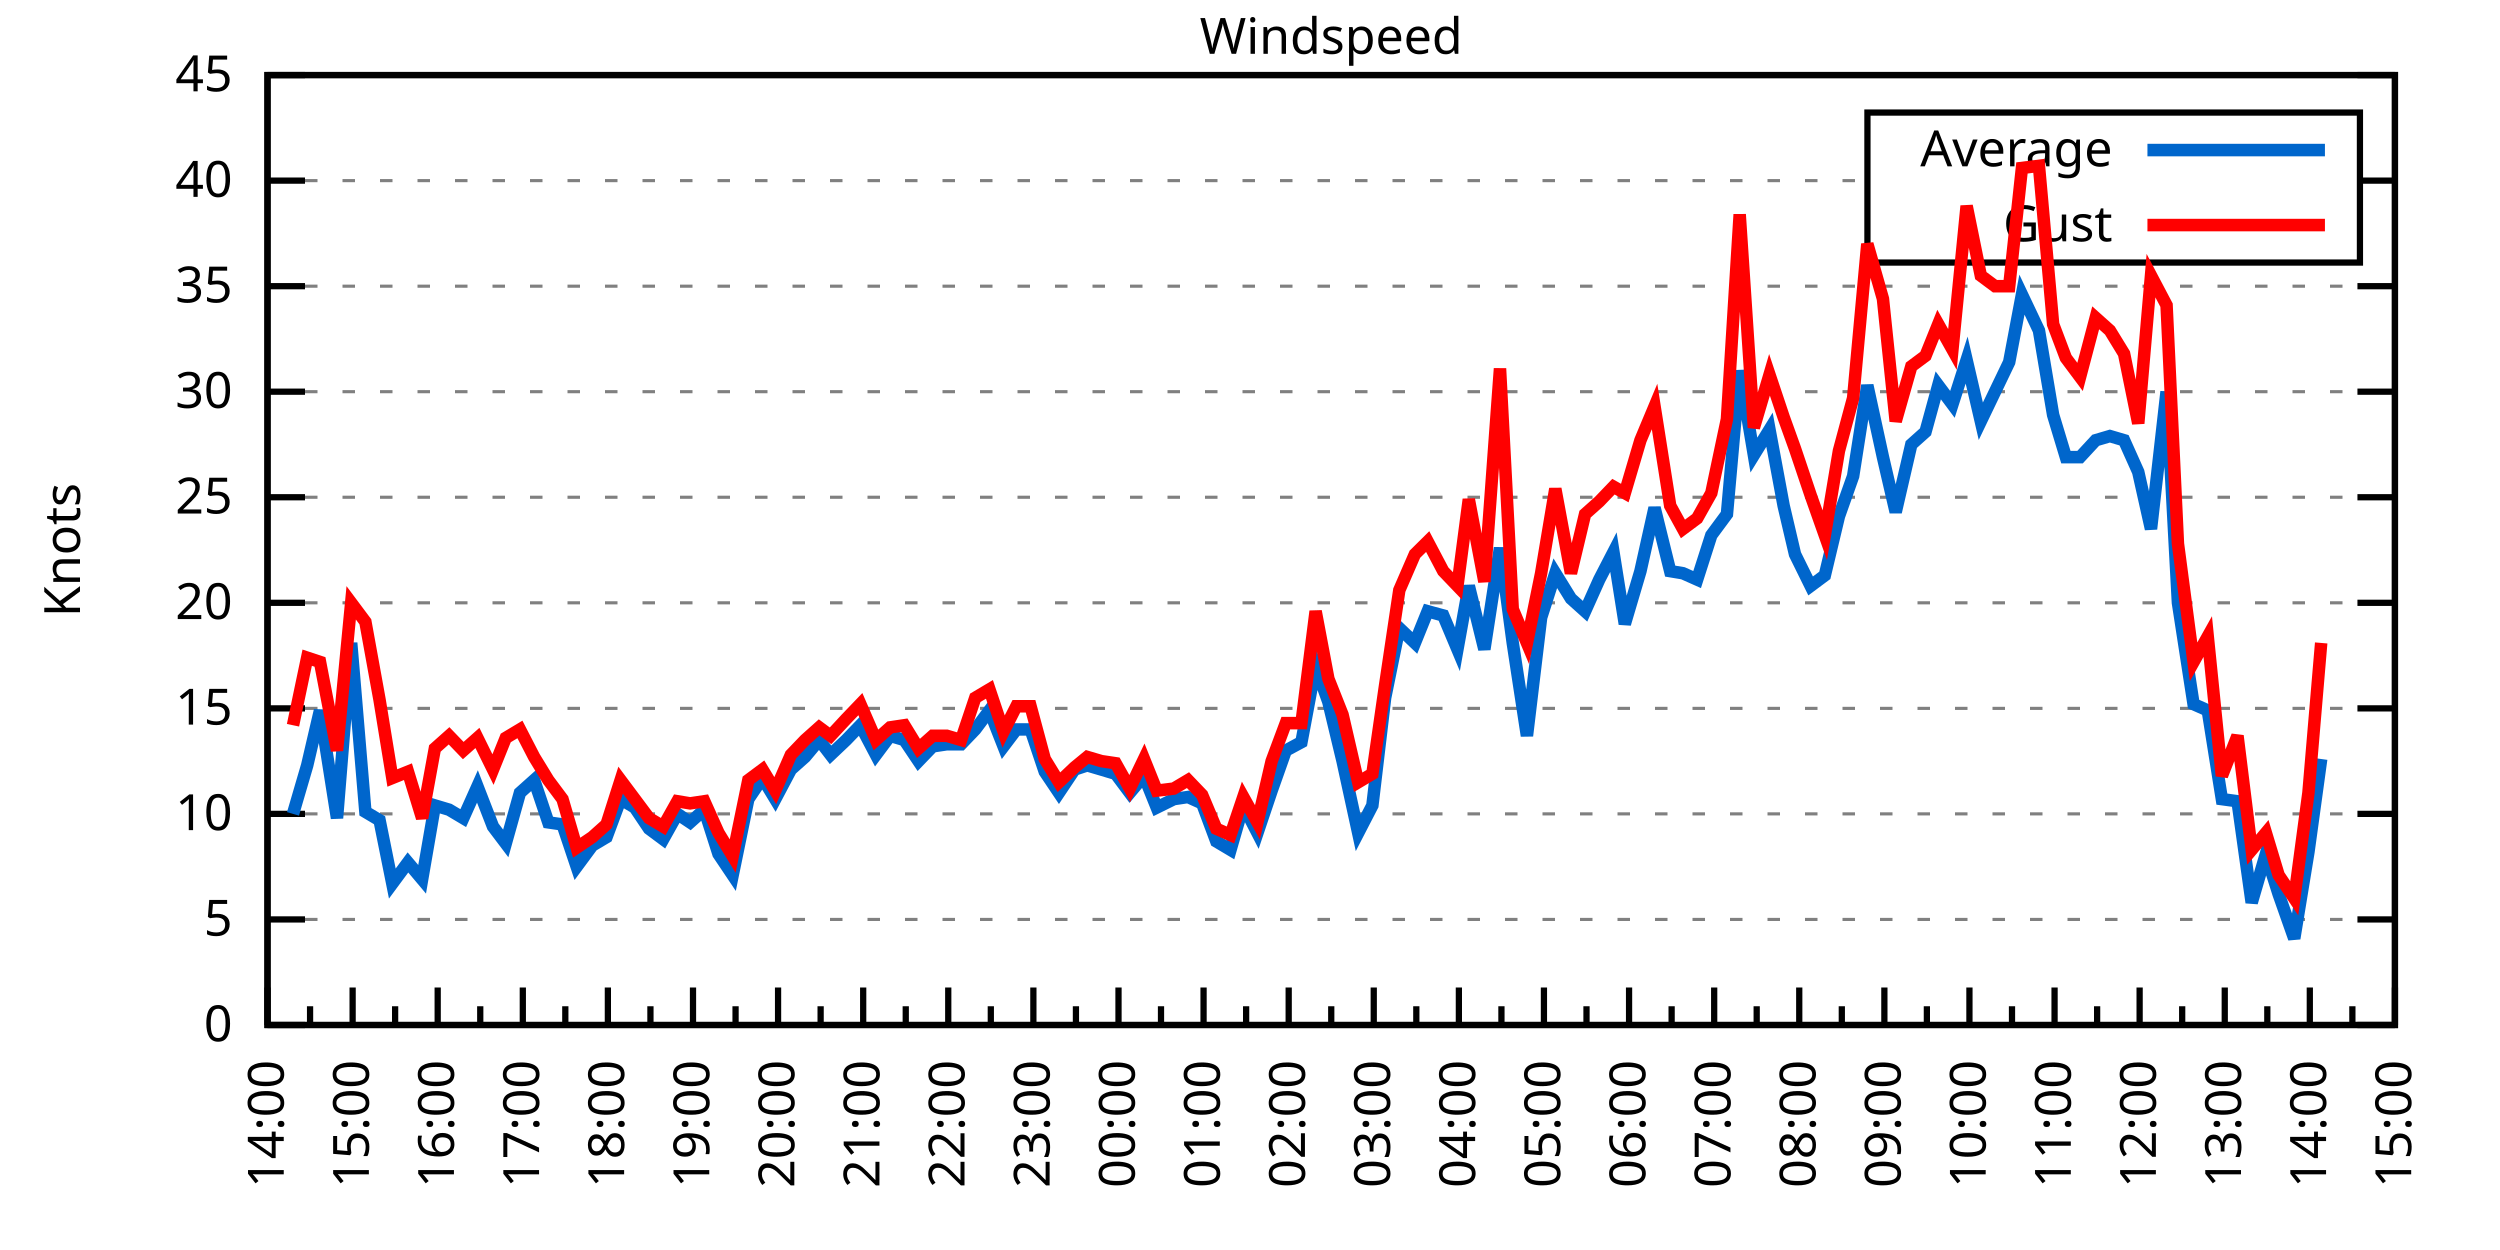
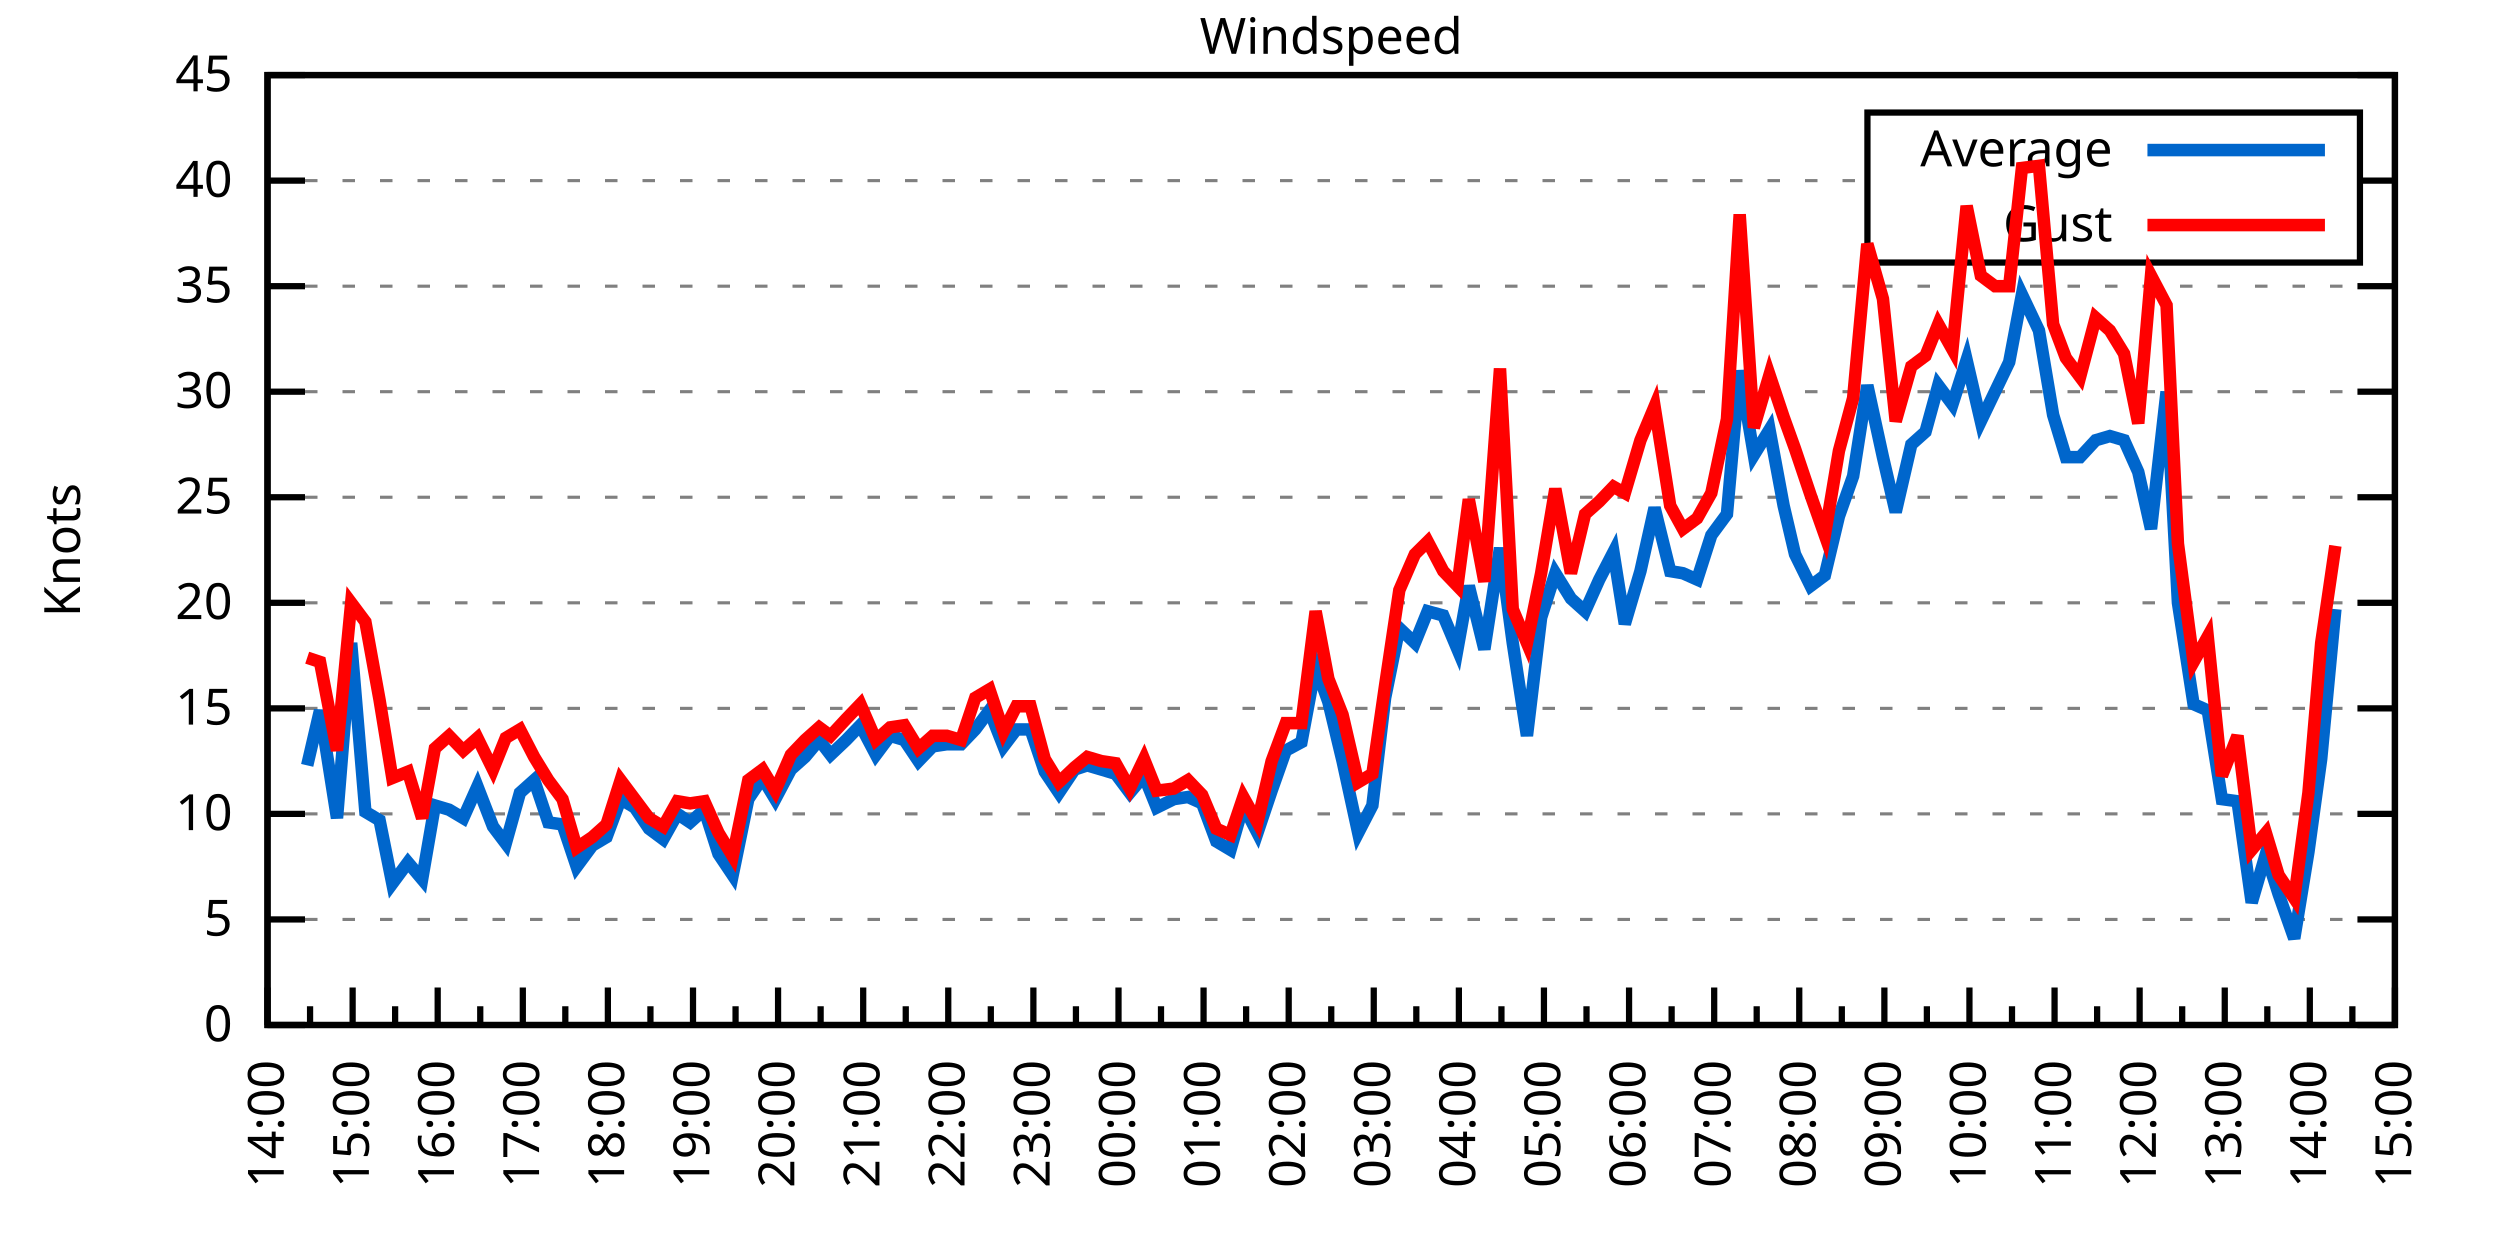
<svg xmlns="http://www.w3.org/2000/svg" xmlns:xlink="http://www.w3.org/1999/xlink" width="400" height="200" viewBox="0 0 400 200">
  <g id="gnuplot_canvas">
    <rect x="0" y="0" width="400" height="200" fill="none" />
    <defs>
      <circle id="gpDot" r="0.5" stroke-width="0.5" stroke="currentColor" />
      <path id="gpPt0" stroke-width="0.333" stroke="currentColor" d="M-1,0 h2 M0,-1 v2" />
      <path id="gpPt1" stroke-width="0.333" stroke="currentColor" d="M-1,-1 L1,1 M1,-1 L-1,1" />
      <path id="gpPt2" stroke-width="0.333" stroke="currentColor" d="M-1,0 L1,0 M0,-1 L0,1 M-1,-1 L1,1 M-1,1 L1,-1" />
      <rect id="gpPt3" stroke-width="0.333" stroke="currentColor" x="-1" y="-1" width="2" height="2" />
      <rect id="gpPt4" stroke-width="0.333" stroke="currentColor" fill="currentColor" x="-1" y="-1" width="2" height="2" />
      <circle id="gpPt5" stroke-width="0.333" stroke="currentColor" cx="0" cy="0" r="1" />
      <use xlink:href="#gpPt5" id="gpPt6" fill="currentColor" stroke="none" />
      <path id="gpPt7" stroke-width="0.333" stroke="currentColor" d="M0,-1.33 L-1.33,0.67 L1.33,0.67 z" />
      <use xlink:href="#gpPt7" id="gpPt8" fill="currentColor" stroke="none" />
      <use xlink:href="#gpPt7" id="gpPt9" stroke="currentColor" transform="rotate(180)" />
      <use xlink:href="#gpPt9" id="gpPt10" fill="currentColor" stroke="none" />
      <use xlink:href="#gpPt3" id="gpPt11" stroke="currentColor" transform="rotate(45)" />
      <use xlink:href="#gpPt11" id="gpPt12" fill="currentColor" stroke="none" />
      <path id="gpPt13" stroke-width="0.333" stroke="currentColor" d="M0,1.330 L1.265,0.411 L0.782,-1.067 L-0.782,-1.076 L-1.265,0.411 z" />
      <use xlink:href="#gpPt13" id="gpPt14" fill="currentColor" stroke="none" />
      <filter id="textbox" filterUnits="objectBoundingBox" x="0" y="0" height="1" width="1">
        <feFlood flood-color="white" flood-opacity="1" result="bgnd" />
        <feComposite in="SourceGraphic" in2="bgnd" operator="atop" />
      </filter>
      <filter id="greybox" filterUnits="objectBoundingBox" x="0" y="0" height="1" width="1">
        <feFlood flood-color="lightgrey" flood-opacity="1" result="grey" />
        <feComposite in="SourceGraphic" in2="grey" operator="atop" />
      </filter>
    </defs>
    <g fill="none" color="white" stroke="currentColor" stroke-width="1.00" stroke-linecap="butt" stroke-linejoin="miter">
</g>
    <g fill="none" color="black" stroke="currentColor" stroke-width="1.00" stroke-linecap="butt" stroke-linejoin="miter">
      <g stroke="none" shape-rendering="crispEdges">
        <polygon fill="rgb(255, 255, 255)" points="42.80,164.00 383.18,164.00 383.18,12.02 42.80,12.02 " />
      </g>
    </g>
    <g fill="none" color="black" stroke="currentColor" stroke-width="1.00" stroke-linecap="butt" stroke-linejoin="miter">
</g>
    <g fill="none" color="black" stroke="black" stroke-width="0.50" stroke-linecap="butt" stroke-linejoin="miter">
</g>
    <g fill="none" color="gray" stroke="currentColor" stroke-width="0.50" stroke-linecap="butt" stroke-linejoin="miter">
      <path stroke="gray" stroke-dasharray="2,4" class="gridline" d="M42.80,164.00 L383.19,164.00  " />
    </g>
    <g fill="none" color="gray" stroke="gray" stroke-width="1.00" stroke-linecap="butt" stroke-linejoin="miter">
</g>
    <g fill="none" color="black" stroke="currentColor" stroke-width="1.00" stroke-linecap="butt" stroke-linejoin="miter">
      <path stroke="black" d="M42.80,164.00 L48.80,164.00 M383.19,164.00 L377.19,164.00  " />
      <g transform="translate(37.20,166.60)" stroke="none" fill="black" font-family="Sans" font-size="8.00" text-anchor="end">
        <text>
          <tspan font-family="Sans"> 0</tspan>
        </text>
      </g>
    </g>
    <g fill="none" color="black" stroke="currentColor" stroke-width="1.00" stroke-linecap="butt" stroke-linejoin="miter">
</g>
    <g fill="none" color="black" stroke="black" stroke-width="0.50" stroke-linecap="butt" stroke-linejoin="miter">
</g>
    <g fill="none" color="gray" stroke="currentColor" stroke-width="0.50" stroke-linecap="butt" stroke-linejoin="miter">
      <path stroke="gray" stroke-dasharray="2,4" class="gridline" d="M42.80,147.11 L383.19,147.11  " />
    </g>
    <g fill="none" color="gray" stroke="gray" stroke-width="1.00" stroke-linecap="butt" stroke-linejoin="miter">
</g>
    <g fill="none" color="black" stroke="currentColor" stroke-width="1.00" stroke-linecap="butt" stroke-linejoin="miter">
      <path stroke="black" d="M42.80,147.11 L48.80,147.11 M383.19,147.11 L377.19,147.11  " />
      <g transform="translate(37.20,149.71)" stroke="none" fill="black" font-family="Sans" font-size="8.00" text-anchor="end">
        <text>
          <tspan font-family="Sans"> 5</tspan>
        </text>
      </g>
    </g>
    <g fill="none" color="black" stroke="currentColor" stroke-width="1.00" stroke-linecap="butt" stroke-linejoin="miter">
</g>
    <g fill="none" color="black" stroke="black" stroke-width="0.50" stroke-linecap="butt" stroke-linejoin="miter">
</g>
    <g fill="none" color="gray" stroke="currentColor" stroke-width="0.50" stroke-linecap="butt" stroke-linejoin="miter">
      <path stroke="gray" stroke-dasharray="2,4" class="gridline" d="M42.80,130.22 L383.19,130.22  " />
    </g>
    <g fill="none" color="gray" stroke="gray" stroke-width="1.00" stroke-linecap="butt" stroke-linejoin="miter">
</g>
    <g fill="none" color="black" stroke="currentColor" stroke-width="1.00" stroke-linecap="butt" stroke-linejoin="miter">
      <path stroke="black" d="M42.80,130.22 L48.80,130.22 M383.19,130.22 L377.19,130.22  " />
      <g transform="translate(37.20,132.82)" stroke="none" fill="black" font-family="Sans" font-size="8.00" text-anchor="end">
        <text>
          <tspan font-family="Sans"> 10</tspan>
        </text>
      </g>
    </g>
    <g fill="none" color="black" stroke="currentColor" stroke-width="1.00" stroke-linecap="butt" stroke-linejoin="miter">
</g>
    <g fill="none" color="black" stroke="black" stroke-width="0.50" stroke-linecap="butt" stroke-linejoin="miter">
</g>
    <g fill="none" color="gray" stroke="currentColor" stroke-width="0.50" stroke-linecap="butt" stroke-linejoin="miter">
      <path stroke="gray" stroke-dasharray="2,4" class="gridline" d="M42.80,113.34 L383.19,113.34  " />
    </g>
    <g fill="none" color="gray" stroke="gray" stroke-width="1.00" stroke-linecap="butt" stroke-linejoin="miter">
</g>
    <g fill="none" color="black" stroke="currentColor" stroke-width="1.00" stroke-linecap="butt" stroke-linejoin="miter">
      <path stroke="black" d="M42.80,113.34 L48.80,113.34 M383.19,113.34 L377.19,113.34  " />
      <g transform="translate(37.20,115.94)" stroke="none" fill="black" font-family="Sans" font-size="8.00" text-anchor="end">
        <text>
          <tspan font-family="Sans"> 15</tspan>
        </text>
      </g>
    </g>
    <g fill="none" color="black" stroke="currentColor" stroke-width="1.00" stroke-linecap="butt" stroke-linejoin="miter">
</g>
    <g fill="none" color="black" stroke="black" stroke-width="0.50" stroke-linecap="butt" stroke-linejoin="miter">
</g>
    <g fill="none" color="gray" stroke="currentColor" stroke-width="0.50" stroke-linecap="butt" stroke-linejoin="miter">
      <path stroke="gray" stroke-dasharray="2,4" class="gridline" d="M42.80,96.45 L383.19,96.45  " />
    </g>
    <g fill="none" color="gray" stroke="gray" stroke-width="1.00" stroke-linecap="butt" stroke-linejoin="miter">
</g>
    <g fill="none" color="black" stroke="currentColor" stroke-width="1.00" stroke-linecap="butt" stroke-linejoin="miter">
      <path stroke="black" d="M42.80,96.45 L48.80,96.45 M383.19,96.45 L377.19,96.45  " />
      <g transform="translate(37.20,99.05)" stroke="none" fill="black" font-family="Sans" font-size="8.00" text-anchor="end">
        <text>
          <tspan font-family="Sans"> 20</tspan>
        </text>
      </g>
    </g>
    <g fill="none" color="black" stroke="currentColor" stroke-width="1.00" stroke-linecap="butt" stroke-linejoin="miter">
</g>
    <g fill="none" color="black" stroke="black" stroke-width="0.50" stroke-linecap="butt" stroke-linejoin="miter">
</g>
    <g fill="none" color="gray" stroke="currentColor" stroke-width="0.50" stroke-linecap="butt" stroke-linejoin="miter">
      <path stroke="gray" stroke-dasharray="2,4" class="gridline" d="M42.80,79.56 L383.19,79.56  " />
    </g>
    <g fill="none" color="gray" stroke="gray" stroke-width="1.00" stroke-linecap="butt" stroke-linejoin="miter">
</g>
    <g fill="none" color="black" stroke="currentColor" stroke-width="1.00" stroke-linecap="butt" stroke-linejoin="miter">
      <path stroke="black" d="M42.80,79.56 L48.80,79.56 M383.19,79.56 L377.19,79.56  " />
      <g transform="translate(37.20,82.16)" stroke="none" fill="black" font-family="Sans" font-size="8.00" text-anchor="end">
        <text>
          <tspan font-family="Sans"> 25</tspan>
        </text>
      </g>
    </g>
    <g fill="none" color="black" stroke="currentColor" stroke-width="1.00" stroke-linecap="butt" stroke-linejoin="miter">
</g>
    <g fill="none" color="black" stroke="black" stroke-width="0.50" stroke-linecap="butt" stroke-linejoin="miter">
</g>
    <g fill="none" color="gray" stroke="currentColor" stroke-width="0.50" stroke-linecap="butt" stroke-linejoin="miter">
      <path stroke="gray" stroke-dasharray="2,4" class="gridline" d="M42.80,62.67 L383.19,62.67  " />
    </g>
    <g fill="none" color="gray" stroke="gray" stroke-width="1.00" stroke-linecap="butt" stroke-linejoin="miter">
</g>
    <g fill="none" color="black" stroke="currentColor" stroke-width="1.00" stroke-linecap="butt" stroke-linejoin="miter">
      <path stroke="black" d="M42.80,62.67 L48.80,62.67 M383.19,62.67 L377.19,62.67  " />
      <g transform="translate(37.20,65.27)" stroke="none" fill="black" font-family="Sans" font-size="8.00" text-anchor="end">
        <text>
          <tspan font-family="Sans"> 30</tspan>
        </text>
      </g>
    </g>
    <g fill="none" color="black" stroke="currentColor" stroke-width="1.00" stroke-linecap="butt" stroke-linejoin="miter">
</g>
    <g fill="none" color="black" stroke="black" stroke-width="0.50" stroke-linecap="butt" stroke-linejoin="miter">
</g>
    <g fill="none" color="gray" stroke="currentColor" stroke-width="0.50" stroke-linecap="butt" stroke-linejoin="miter">
      <path stroke="gray" stroke-dasharray="2,4" class="gridline" d="M42.80,45.79 L383.19,45.79  " />
    </g>
    <g fill="none" color="gray" stroke="gray" stroke-width="1.00" stroke-linecap="butt" stroke-linejoin="miter">
</g>
    <g fill="none" color="black" stroke="currentColor" stroke-width="1.00" stroke-linecap="butt" stroke-linejoin="miter">
      <path stroke="black" d="M42.80,45.79 L48.80,45.79 M383.19,45.79 L377.19,45.79  " />
      <g transform="translate(37.20,48.39)" stroke="none" fill="black" font-family="Sans" font-size="8.00" text-anchor="end">
        <text>
          <tspan font-family="Sans"> 35</tspan>
        </text>
      </g>
    </g>
    <g fill="none" color="black" stroke="currentColor" stroke-width="1.00" stroke-linecap="butt" stroke-linejoin="miter">
</g>
    <g fill="none" color="black" stroke="black" stroke-width="0.50" stroke-linecap="butt" stroke-linejoin="miter">
</g>
    <g fill="none" color="gray" stroke="currentColor" stroke-width="0.50" stroke-linecap="butt" stroke-linejoin="miter">
      <path stroke="gray" stroke-dasharray="2,4" class="gridline" d="M42.80,28.90 L298.79,28.90 M377.59,28.90 L383.19,28.90  " />
    </g>
    <g fill="none" color="gray" stroke="gray" stroke-width="1.00" stroke-linecap="butt" stroke-linejoin="miter">
</g>
    <g fill="none" color="black" stroke="currentColor" stroke-width="1.00" stroke-linecap="butt" stroke-linejoin="miter">
      <path stroke="black" d="M42.80,28.90 L48.80,28.90 M383.19,28.90 L377.19,28.90  " />
      <g transform="translate(37.20,31.50)" stroke="none" fill="black" font-family="Sans" font-size="8.00" text-anchor="end">
        <text>
          <tspan font-family="Sans"> 40</tspan>
        </text>
      </g>
    </g>
    <g fill="none" color="black" stroke="currentColor" stroke-width="1.00" stroke-linecap="butt" stroke-linejoin="miter">
</g>
    <g fill="none" color="black" stroke="black" stroke-width="0.50" stroke-linecap="butt" stroke-linejoin="miter">
</g>
    <g fill="none" color="gray" stroke="currentColor" stroke-width="0.50" stroke-linecap="butt" stroke-linejoin="miter">
      <path stroke="gray" stroke-dasharray="2,4" class="gridline" d="M42.80,12.01 L383.19,12.01  " />
    </g>
    <g fill="none" color="gray" stroke="gray" stroke-width="1.00" stroke-linecap="butt" stroke-linejoin="miter">
</g>
    <g fill="none" color="black" stroke="currentColor" stroke-width="1.00" stroke-linecap="butt" stroke-linejoin="miter">
      <path stroke="black" d="M42.80,12.01 L48.80,12.01 M383.19,12.01 L377.19,12.01  " />
      <g transform="translate(37.20,14.61)" stroke="none" fill="black" font-family="Sans" font-size="8.00" text-anchor="end">
        <text>
          <tspan font-family="Sans"> 45</tspan>
        </text>
      </g>
    </g>
    <g fill="none" color="black" stroke="currentColor" stroke-width="1.00" stroke-linecap="butt" stroke-linejoin="miter">
      <path stroke="black" d="M42.80,164.00 L42.80,158.00  " />
      <g transform="translate(45.40,169.60) rotate(270)" stroke="none" fill="black" font-family="Sans" font-size="8.00" text-anchor="end">
        <text>
          <tspan font-family="Sans">14:00</tspan>
        </text>
      </g>
    </g>
    <g fill="none" color="black" stroke="currentColor" stroke-width="1.00" stroke-linecap="butt" stroke-linejoin="miter">
      <path stroke="black" d="M49.61,164.00 L49.61,161.00 M56.42,164.00 L56.42,158.00  " />
      <g transform="translate(59.02,169.60) rotate(270)" stroke="none" fill="black" font-family="Sans" font-size="8.00" text-anchor="end">
        <text>
          <tspan font-family="Sans">15:00</tspan>
        </text>
      </g>
    </g>
    <g fill="none" color="black" stroke="currentColor" stroke-width="1.00" stroke-linecap="butt" stroke-linejoin="miter">
      <path stroke="black" d="M63.22,164.00 L63.22,161.00 M70.03,164.00 L70.03,158.00  " />
      <g transform="translate(72.63,169.60) rotate(270)" stroke="none" fill="black" font-family="Sans" font-size="8.00" text-anchor="end">
        <text>
          <tspan font-family="Sans">16:00</tspan>
        </text>
      </g>
    </g>
    <g fill="none" color="black" stroke="currentColor" stroke-width="1.00" stroke-linecap="butt" stroke-linejoin="miter">
      <path stroke="black" d="M76.84,164.00 L76.84,161.00 M83.65,164.00 L83.65,158.00  " />
      <g transform="translate(86.25,169.60) rotate(270)" stroke="none" fill="black" font-family="Sans" font-size="8.00" text-anchor="end">
        <text>
          <tspan font-family="Sans">17:00</tspan>
        </text>
      </g>
    </g>
    <g fill="none" color="black" stroke="currentColor" stroke-width="1.00" stroke-linecap="butt" stroke-linejoin="miter">
      <path stroke="black" d="M90.45,164.00 L90.45,161.00 M97.26,164.00 L97.26,158.00  " />
      <g transform="translate(99.86,169.60) rotate(270)" stroke="none" fill="black" font-family="Sans" font-size="8.00" text-anchor="end">
        <text>
          <tspan font-family="Sans">18:00</tspan>
        </text>
      </g>
    </g>
    <g fill="none" color="black" stroke="currentColor" stroke-width="1.00" stroke-linecap="butt" stroke-linejoin="miter">
      <path stroke="black" d="M104.07,164.00 L104.07,161.00 M110.88,164.00 L110.88,158.00  " />
      <g transform="translate(113.48,169.60) rotate(270)" stroke="none" fill="black" font-family="Sans" font-size="8.00" text-anchor="end">
        <text>
          <tspan font-family="Sans">19:00</tspan>
        </text>
      </g>
    </g>
    <g fill="none" color="black" stroke="currentColor" stroke-width="1.00" stroke-linecap="butt" stroke-linejoin="miter">
      <path stroke="black" d="M117.69,164.00 L117.69,161.00 M124.49,164.00 L124.49,158.00  " />
      <g transform="translate(127.09,169.60) rotate(270)" stroke="none" fill="black" font-family="Sans" font-size="8.00" text-anchor="end">
        <text>
          <tspan font-family="Sans">20:00</tspan>
        </text>
      </g>
    </g>
    <g fill="none" color="black" stroke="currentColor" stroke-width="1.00" stroke-linecap="butt" stroke-linejoin="miter">
      <path stroke="black" d="M131.30,164.00 L131.30,161.00 M138.11,164.00 L138.11,158.00  " />
      <g transform="translate(140.71,169.60) rotate(270)" stroke="none" fill="black" font-family="Sans" font-size="8.00" text-anchor="end">
        <text>
          <tspan font-family="Sans">21:00</tspan>
        </text>
      </g>
    </g>
    <g fill="none" color="black" stroke="currentColor" stroke-width="1.00" stroke-linecap="butt" stroke-linejoin="miter">
      <path stroke="black" d="M144.92,164.00 L144.92,161.00 M151.72,164.00 L151.72,158.00  " />
      <g transform="translate(154.32,169.60) rotate(270)" stroke="none" fill="black" font-family="Sans" font-size="8.00" text-anchor="end">
        <text>
          <tspan font-family="Sans">22:00</tspan>
        </text>
      </g>
    </g>
    <g fill="none" color="black" stroke="currentColor" stroke-width="1.00" stroke-linecap="butt" stroke-linejoin="miter">
      <path stroke="black" d="M158.53,164.00 L158.53,161.00 M165.34,164.00 L165.34,158.00  " />
      <g transform="translate(167.94,169.60) rotate(270)" stroke="none" fill="black" font-family="Sans" font-size="8.00" text-anchor="end">
        <text>
          <tspan font-family="Sans">23:00</tspan>
        </text>
      </g>
    </g>
    <g fill="none" color="black" stroke="currentColor" stroke-width="1.00" stroke-linecap="butt" stroke-linejoin="miter">
      <path stroke="black" d="M172.15,164.00 L172.15,161.00 M178.96,164.00 L178.96,158.00  " />
      <g transform="translate(181.56,169.60) rotate(270)" stroke="none" fill="black" font-family="Sans" font-size="8.00" text-anchor="end">
        <text>
          <tspan font-family="Sans">00:00</tspan>
        </text>
      </g>
    </g>
    <g fill="none" color="black" stroke="currentColor" stroke-width="1.00" stroke-linecap="butt" stroke-linejoin="miter">
      <path stroke="black" d="M185.76,164.00 L185.76,161.00 M192.57,164.00 L192.57,158.00  " />
      <g transform="translate(195.17,169.60) rotate(270)" stroke="none" fill="black" font-family="Sans" font-size="8.00" text-anchor="end">
        <text>
          <tspan font-family="Sans">01:00</tspan>
        </text>
      </g>
    </g>
    <g fill="none" color="black" stroke="currentColor" stroke-width="1.00" stroke-linecap="butt" stroke-linejoin="miter">
      <path stroke="black" d="M199.38,164.00 L199.38,161.00 M206.19,164.00 L206.19,158.00  " />
      <g transform="translate(208.79,169.60) rotate(270)" stroke="none" fill="black" font-family="Sans" font-size="8.00" text-anchor="end">
        <text>
          <tspan font-family="Sans">02:00</tspan>
        </text>
      </g>
    </g>
    <g fill="none" color="black" stroke="currentColor" stroke-width="1.00" stroke-linecap="butt" stroke-linejoin="miter">
      <path stroke="black" d="M213.00,164.00 L213.00,161.00 M219.80,164.00 L219.80,158.00  " />
      <g transform="translate(222.40,169.60) rotate(270)" stroke="none" fill="black" font-family="Sans" font-size="8.00" text-anchor="end">
        <text>
          <tspan font-family="Sans">03:00</tspan>
        </text>
      </g>
    </g>
    <g fill="none" color="black" stroke="currentColor" stroke-width="1.00" stroke-linecap="butt" stroke-linejoin="miter">
      <path stroke="black" d="M226.61,164.00 L226.61,161.00 M233.42,164.00 L233.42,158.00  " />
      <g transform="translate(236.02,169.60) rotate(270)" stroke="none" fill="black" font-family="Sans" font-size="8.00" text-anchor="end">
        <text>
          <tspan font-family="Sans">04:00</tspan>
        </text>
      </g>
    </g>
    <g fill="none" color="black" stroke="currentColor" stroke-width="1.00" stroke-linecap="butt" stroke-linejoin="miter">
      <path stroke="black" d="M240.23,164.00 L240.23,161.00 M247.03,164.00 L247.03,158.00  " />
      <g transform="translate(249.63,169.60) rotate(270)" stroke="none" fill="black" font-family="Sans" font-size="8.00" text-anchor="end">
        <text>
          <tspan font-family="Sans">05:00</tspan>
        </text>
      </g>
    </g>
    <g fill="none" color="black" stroke="currentColor" stroke-width="1.00" stroke-linecap="butt" stroke-linejoin="miter">
      <path stroke="black" d="M253.84,164.00 L253.84,161.00 M260.65,164.00 L260.65,158.00  " />
      <g transform="translate(263.25,169.60) rotate(270)" stroke="none" fill="black" font-family="Sans" font-size="8.00" text-anchor="end">
        <text>
          <tspan font-family="Sans">06:00</tspan>
        </text>
      </g>
    </g>
    <g fill="none" color="black" stroke="currentColor" stroke-width="1.00" stroke-linecap="butt" stroke-linejoin="miter">
      <path stroke="black" d="M267.46,164.00 L267.46,161.00 M274.27,164.00 L274.27,158.00  " />
      <g transform="translate(276.87,169.60) rotate(270)" stroke="none" fill="black" font-family="Sans" font-size="8.00" text-anchor="end">
        <text>
          <tspan font-family="Sans">07:00</tspan>
        </text>
      </g>
    </g>
    <g fill="none" color="black" stroke="currentColor" stroke-width="1.00" stroke-linecap="butt" stroke-linejoin="miter">
      <path stroke="black" d="M281.07,164.00 L281.07,161.00 M287.88,164.00 L287.88,158.00  " />
      <g transform="translate(290.48,169.60) rotate(270)" stroke="none" fill="black" font-family="Sans" font-size="8.00" text-anchor="end">
        <text>
          <tspan font-family="Sans">08:00</tspan>
        </text>
      </g>
    </g>
    <g fill="none" color="black" stroke="currentColor" stroke-width="1.00" stroke-linecap="butt" stroke-linejoin="miter">
      <path stroke="black" d="M294.69,164.00 L294.69,161.00 M301.50,164.00 L301.50,158.00  " />
      <g transform="translate(304.10,169.60) rotate(270)" stroke="none" fill="black" font-family="Sans" font-size="8.00" text-anchor="end">
        <text>
          <tspan font-family="Sans">09:00</tspan>
        </text>
      </g>
    </g>
    <g fill="none" color="black" stroke="currentColor" stroke-width="1.00" stroke-linecap="butt" stroke-linejoin="miter">
      <path stroke="black" d="M308.30,164.00 L308.30,161.00 M315.11,164.00 L315.11,158.00  " />
      <g transform="translate(317.71,169.60) rotate(270)" stroke="none" fill="black" font-family="Sans" font-size="8.00" text-anchor="end">
        <text>
          <tspan font-family="Sans">10:00</tspan>
        </text>
      </g>
    </g>
    <g fill="none" color="black" stroke="currentColor" stroke-width="1.00" stroke-linecap="butt" stroke-linejoin="miter">
      <path stroke="black" d="M321.92,164.00 L321.92,161.00 M328.73,164.00 L328.73,158.00  " />
      <g transform="translate(331.33,169.60) rotate(270)" stroke="none" fill="black" font-family="Sans" font-size="8.00" text-anchor="end">
        <text>
          <tspan font-family="Sans">11:00</tspan>
        </text>
      </g>
    </g>
    <g fill="none" color="black" stroke="currentColor" stroke-width="1.00" stroke-linecap="butt" stroke-linejoin="miter">
      <path stroke="black" d="M335.54,164.00 L335.54,161.00 M342.34,164.00 L342.34,158.00  " />
      <g transform="translate(344.94,169.60) rotate(270)" stroke="none" fill="black" font-family="Sans" font-size="8.00" text-anchor="end">
        <text>
          <tspan font-family="Sans">12:00</tspan>
        </text>
      </g>
    </g>
    <g fill="none" color="black" stroke="currentColor" stroke-width="1.00" stroke-linecap="butt" stroke-linejoin="miter">
      <path stroke="black" d="M349.15,164.00 L349.15,161.00 M355.96,164.00 L355.96,158.00  " />
      <g transform="translate(358.56,169.60) rotate(270)" stroke="none" fill="black" font-family="Sans" font-size="8.00" text-anchor="end">
        <text>
          <tspan font-family="Sans">13:00</tspan>
        </text>
      </g>
    </g>
    <g fill="none" color="black" stroke="currentColor" stroke-width="1.00" stroke-linecap="butt" stroke-linejoin="miter">
      <path stroke="black" d="M362.77,164.00 L362.77,161.00 M369.57,164.00 L369.57,158.00  " />
      <g transform="translate(372.17,169.60) rotate(270)" stroke="none" fill="black" font-family="Sans" font-size="8.00" text-anchor="end">
        <text>
          <tspan font-family="Sans">14:00</tspan>
        </text>
      </g>
    </g>
    <g fill="none" color="black" stroke="currentColor" stroke-width="1.00" stroke-linecap="butt" stroke-linejoin="miter">
      <path stroke="black" d="M376.38,164.00 L376.38,161.00 M383.19,164.00 L383.19,158.00  " />
      <g transform="translate(385.79,169.60) rotate(270)" stroke="none" fill="black" font-family="Sans" font-size="8.00" text-anchor="end">
        <text>
          <tspan font-family="Sans">15:00</tspan>
        </text>
      </g>
    </g>
    <g fill="none" color="black" stroke="currentColor" stroke-width="1.00" stroke-linecap="butt" stroke-linejoin="miter">
</g>
    <g fill="none" color="black" stroke="currentColor" stroke-width="1.00" stroke-linecap="butt" stroke-linejoin="miter">
      <path stroke="black" d="M42.80,12.01 L42.80,164.00 L383.19,164.00 L383.19,12.01 L42.80,12.01 Z  " />
    </g>
    <g fill="none" color="black" stroke="currentColor" stroke-width="1.00" stroke-linecap="butt" stroke-linejoin="miter">
      <g transform="translate(12.80,88.01) rotate(270)" stroke="none" fill="black" font-family="Sans" font-size="8.00" text-anchor="middle">
        <text>
          <tspan font-family="Sans">Knots</tspan>
        </text>
      </g>
    </g>
    <g fill="none" color="black" stroke="currentColor" stroke-width="1.00" stroke-linecap="butt" stroke-linejoin="miter">
</g>
    <g fill="none" color="black" stroke="currentColor" stroke-width="1.00" stroke-linecap="butt" stroke-linejoin="miter">
      <path stroke="black" d="M298.79,42.01 L298.79,18.01 L377.59,18.01 L377.59,42.01 L298.79,42.01 Z  " />
    </g>
    <g id="Windspeed_plot_1">
      <g fill="none" color="white" stroke="black" stroke-width="2.00" stroke-linecap="butt" stroke-linejoin="miter">
</g>
      <g fill="none" color="black" stroke="currentColor" stroke-width="2.00" stroke-linecap="butt" stroke-linejoin="miter">
        <g transform="translate(337.99,26.61)" stroke="none" fill="black" font-family="Sans" font-size="8.00" text-anchor="end">
          <text>
            <tspan font-family="Sans">Average</tspan>
          </text>
        </g>
      </g>
      <g fill="none" color="black" stroke="currentColor" stroke-width="2.00" stroke-linecap="butt" stroke-linejoin="miter">
-         <path stroke="rgb(  0, 102, 204)" d="M343.59,24.01 L371.99,24.01 M46.88,130.22 L49.15,122.46 L51.20,113.67 L53.92,130.90 L56.19,102.87 L58.46,129.89   L60.73,131.24 L62.77,141.37 L65.27,137.99 L67.54,140.69 L69.58,128.87 L71.85,129.55 L74.12,130.90 L76.39,125.83   L78.88,132.25 L80.92,134.95 L83.19,126.85 L85.46,124.82 L87.73,131.58 L90.00,131.91 L92.27,138.67 L94.77,135.29   L97.04,133.94 L99.30,127.86 L101.57,129.21 L103.84,132.59 L106.11,134.28 L108.38,130.22 L110.42,131.58 L112.69,129.55   L114.96,136.64 L117.23,140.02 L119.73,127.86 L122.00,124.48 L124.04,127.86 L126.54,123.13 L128.81,121.11 L131.07,118.40   L132.89,120.77 L135.39,118.40 L137.66,116.04 L140.15,120.77 L142.42,117.73 L144.69,118.40 L146.96,121.78 L149.23,119.42   L151.50,119.08 L153.77,119.08 L156.04,116.71 L158.31,113.67 L160.57,119.42 L162.62,116.71 L164.89,116.71 L167.16,123.47   L169.43,126.85 L171.92,123.13 L173.96,122.46 L176.23,123.13 L178.50,123.81 L180.77,126.85 L183.04,124.14 L185.08,129.21   L187.81,127.86 L190.08,127.52 L192.34,128.54 L194.61,134.62 L196.88,135.97 L198.93,128.87 L201.19,133.26 L203.46,126.51   L205.73,120.09 L208.23,118.74 L210.50,106.58 L212.54,112.32 L214.81,121.78 L217.31,133.26 L219.58,128.87 L221.62,111.65   L223.89,100.50 L226.38,102.87 L228.43,97.80 L230.92,98.48 L233.19,103.88 L235.01,93.75 L237.50,103.88 L240.00,87.67   L242.04,102.87 L244.31,117.73 L246.58,98.81 L248.85,91.72 L251.35,95.77 L253.61,97.80 L255.88,92.73 L258.15,88.34   L259.97,99.83 L262.47,91.38 L264.73,81.25 L267.23,91.38 L269.27,91.72 L271.54,92.73 L273.81,85.64 L276.31,82.26   L278.35,59.30 L280.62,72.81 L283.12,68.75 L285.38,80.91 L287.20,88.68 L289.70,93.75 L291.97,92.06 L294.23,82.60   L296.50,76.18 L298.77,61.66 L301.27,73.14 L303.31,81.93 L305.81,71.12 L308.08,69.09 L310.12,61.66 L312.39,64.70   L314.66,57.61 L316.93,67.40 L319.20,62.67 L321.47,57.94 L323.51,47.14 L326.23,52.88 L328.50,66.39 L330.54,73.14   L332.81,73.14 L335.31,70.44 L337.58,69.77 L339.85,70.44 L342.12,75.51 L344.16,84.63 L346.65,62.67 L348.47,96.45   L350.97,112.66 L353.24,113.67 L355.50,127.86 L358.00,128.20 L360.27,144.41 L362.54,136.64 L364.58,143.06 L367.08,150.15   L369.35,136.30 L371.39,121.44  " />
+         <path stroke="rgb(  0, 102, 204)" d="M343.59,24.01 L371.99,24.01 M49.15,122.46 L51.20,113.67 L53.92,130.90 L56.19,102.87 L58.46,129.89 L60.73,131.24   L62.77,141.37 L65.27,137.99 L67.54,140.69 L69.58,128.87 L71.85,129.55 L74.12,130.90 L76.39,125.83 L78.88,132.25   L80.92,134.95 L83.19,126.85 L85.46,124.82 L87.73,131.58 L90.00,131.91 L92.27,138.67 L94.77,135.29 L97.04,133.94   L99.30,127.86 L101.57,129.21 L103.84,132.59 L106.11,134.28 L108.38,130.22 L110.42,131.58 L112.69,129.55 L114.96,136.64   L117.23,140.02 L119.73,127.86 L122.00,124.48 L124.04,127.86 L126.54,123.13 L128.81,121.11 L131.07,118.40 L132.89,120.77   L135.39,118.40 L137.66,116.04 L140.15,120.77 L142.42,117.73 L144.69,118.40 L146.96,121.78 L149.23,119.42 L151.50,119.08   L153.77,119.08 L156.04,116.71 L158.31,113.67 L160.57,119.42 L162.62,116.71 L164.89,116.71 L167.16,123.47 L169.43,126.85   L171.92,123.13 L173.96,122.46 L176.23,123.13 L178.50,123.81 L180.77,126.85 L183.04,124.14 L185.08,129.21 L187.81,127.86   L190.08,127.52 L192.34,128.54 L194.61,134.62 L196.88,135.97 L198.93,128.87 L201.19,133.26 L203.46,126.51 L205.73,120.09   L208.23,118.74 L210.50,106.58 L212.54,112.32 L214.81,121.78 L217.31,133.26 L219.58,128.87 L221.62,111.65 L223.89,100.50   L226.38,102.87 L228.43,97.80 L230.92,98.48 L233.19,103.88 L235.01,93.75 L237.50,103.88 L240.00,87.67 L242.04,102.87   L244.31,117.73 L246.58,98.81 L248.85,91.72 L251.35,95.77 L253.61,97.80 L255.88,92.73 L258.15,88.34 L259.97,99.83   L262.47,91.38 L264.73,81.25 L267.23,91.38 L269.27,91.72 L271.54,92.73 L273.81,85.64 L276.31,82.26 L278.35,59.30   L280.62,72.81 L283.12,68.75 L285.38,80.91 L287.20,88.68 L289.70,93.75 L291.97,92.06 L294.23,82.60 L296.50,76.18   L298.77,61.66 L301.27,73.14 L303.31,81.93 L305.81,71.12 L308.08,69.09 L310.12,61.66 L312.39,64.70 L314.66,57.61   L316.93,67.40 L319.20,62.67 L321.47,57.94 L323.51,47.14 L326.23,52.88 L328.50,66.39 L330.54,73.14 L332.81,73.14   L335.31,70.44 L337.58,69.77 L339.85,70.44 L342.12,75.51 L344.16,84.63 L346.65,62.67 L348.47,96.45 L350.97,112.66   L353.24,113.67 L355.50,127.86 L358.00,128.20 L360.27,144.41 L362.54,136.64 L364.58,143.06 L367.08,150.15 L369.35,136.30   L371.39,121.44 L373.66,97.46  " />
      </g>
    </g>
    <g id="Windspeed_plot_2">
      <g fill="none" color="black" stroke="currentColor" stroke-width="2.00" stroke-linecap="butt" stroke-linejoin="miter">
        <g transform="translate(337.99,38.61)" stroke="none" fill="black" font-family="Sans" font-size="8.00" text-anchor="end">
          <text>
            <tspan font-family="Sans">Gust</tspan>
          </text>
        </g>
      </g>
      <g fill="none" color="black" stroke="currentColor" stroke-width="2.00" stroke-linecap="butt" stroke-linejoin="miter">
-         <path stroke="rgb(255,   0,   0)" d="M343.59,36.01 L371.99,36.01 M46.88,116.04 L49.15,105.23 L51.20,105.91 L53.92,120.09 L56.19,96.45 L58.46,99.49   L60.73,111.99 L62.77,124.48 L65.27,123.47 L67.54,130.90 L69.58,119.75 L71.85,117.73 L74.12,120.09 L76.39,118.07   L78.88,123.13 L80.92,118.07 L83.19,116.71 L85.46,121.11 L87.73,124.82 L90.00,127.86 L92.27,135.63 L94.77,133.94   L97.04,131.91 L99.30,124.82 L101.57,127.86 L103.84,130.90 L106.11,132.25 L108.38,128.20 L110.42,128.54 L112.69,128.20   L114.96,133.26 L117.23,136.98 L119.73,124.82 L122.00,123.13 L124.04,126.51 L126.54,120.77 L128.81,118.40 L131.07,116.38   L132.89,117.73 L135.39,115.03 L137.66,112.66 L140.15,118.40 L142.42,116.38 L144.69,116.04 L146.96,119.75 L149.23,117.73   L151.50,117.73 L153.77,118.40 L156.04,111.65 L158.31,110.30 L160.57,117.05 L162.62,113.00 L164.89,113.00 L167.16,121.44   L169.43,125.16 L171.92,122.79 L173.96,121.11 L176.23,121.78 L178.50,122.12 L180.77,126.17 L183.04,121.44 L185.08,126.51   L187.81,126.17 L190.08,124.82 L192.34,127.18 L194.61,132.59 L196.88,133.60 L198.93,127.52 L201.19,131.58 L203.46,121.78   L205.73,115.70 L208.23,115.70 L210.50,97.80 L212.54,108.61 L214.81,114.35 L217.31,125.16 L219.58,123.81 L221.62,109.62   L223.89,94.42 L226.38,88.68 L228.43,86.65 L230.92,91.38 L233.19,93.75 L235.01,79.90 L237.50,93.07 L240.00,58.96   L242.04,97.46 L244.31,102.87 L246.58,91.72 L248.85,78.21 L251.35,91.72 L253.61,82.26 L255.88,80.24 L258.15,77.87   L259.97,78.89 L262.47,70.44 L264.73,65.04 L267.23,80.91 L269.27,84.63 L271.54,82.94 L273.81,78.89 L276.31,67.06   L278.35,34.30 L280.62,68.42 L283.12,59.97 L285.38,66.73 L287.20,71.79 L289.70,79.22 L291.97,85.64 L294.23,72.13   L296.50,63.69 L298.77,39.03 L301.27,47.81 L303.31,67.40 L305.81,58.62 L308.08,56.93 L310.12,51.87 L312.39,55.92   L314.66,32.95 L316.93,44.10 L319.20,45.79 L321.47,45.79 L323.51,26.87 L326.23,26.53 L328.50,51.87 L330.54,57.27   L332.81,60.31 L335.31,50.85 L337.58,52.88 L339.85,56.59 L342.12,67.74 L344.16,44.10 L346.65,48.83 L348.47,86.99   L350.97,105.91 L353.24,101.85 L355.50,124.14 L358.00,117.73 L360.27,135.97 L362.54,133.26 L364.58,140.02 L367.08,143.73   L369.35,126.85 L371.39,102.87  " />
+         <path stroke="rgb(255,   0,   0)" d="M343.59,36.01 L371.99,36.01 M49.15,105.23 L51.20,105.91 L53.92,120.09 L56.19,96.45 L58.46,99.49 L60.73,111.99   L62.77,124.48 L65.27,123.47 L67.54,130.90 L69.58,119.75 L71.85,117.73 L74.12,120.09 L76.39,118.07 L78.88,123.13   L80.92,118.07 L83.19,116.71 L85.46,121.11 L87.73,124.82 L90.00,127.86 L92.27,135.63 L94.77,133.94 L97.04,131.91   L99.30,124.82 L101.57,127.86 L103.84,130.90 L106.11,132.25 L108.38,128.20 L110.42,128.54 L112.69,128.20 L114.96,133.26   L117.23,136.98 L119.73,124.82 L122.00,123.13 L124.04,126.51 L126.54,120.77 L128.81,118.40 L131.07,116.38 L132.89,117.73   L135.39,115.03 L137.66,112.66 L140.15,118.40 L142.42,116.38 L144.69,116.04 L146.96,119.75 L149.23,117.73 L151.50,117.73   L153.77,118.40 L156.04,111.65 L158.31,110.30 L160.57,117.05 L162.62,113.00 L164.89,113.00 L167.16,121.44 L169.43,125.16   L171.92,122.79 L173.96,121.11 L176.23,121.78 L178.50,122.12 L180.77,126.17 L183.04,121.44 L185.08,126.51 L187.81,126.17   L190.08,124.82 L192.34,127.18 L194.61,132.59 L196.88,133.60 L198.93,127.52 L201.19,131.58 L203.46,121.78 L205.73,115.70   L208.23,115.70 L210.50,97.80 L212.54,108.61 L214.81,114.35 L217.31,125.16 L219.58,123.81 L221.62,109.62 L223.89,94.42   L226.38,88.68 L228.43,86.65 L230.92,91.38 L233.19,93.75 L235.01,79.90 L237.50,93.07 L240.00,58.96 L242.04,97.46   L244.31,102.87 L246.58,91.72 L248.85,78.21 L251.35,91.72 L253.61,82.26 L255.88,80.24 L258.15,77.87 L259.97,78.89   L262.47,70.44 L264.73,65.04 L267.23,80.91 L269.27,84.63 L271.54,82.94 L273.81,78.89 L276.31,67.06 L278.35,34.30   L280.62,68.42 L283.12,59.97 L285.38,66.73 L287.20,71.79 L289.70,79.22 L291.97,85.64 L294.23,72.13 L296.50,63.69   L298.77,39.03 L301.27,47.81 L303.31,67.40 L305.81,58.62 L308.08,56.93 L310.12,51.87 L312.39,55.92 L314.66,32.95   L316.93,44.10 L319.20,45.79 L321.47,45.79 L323.51,26.87 L326.23,26.53 L328.50,51.87 L330.54,57.27 L332.81,60.31   L335.31,50.85 L337.58,52.88 L339.85,56.59 L342.12,67.74 L344.16,44.10 L346.65,48.83 L348.47,86.99 L350.97,105.91   L353.24,101.85 L355.50,124.14 L358.00,117.73 L360.27,135.97 L362.54,133.26 L364.58,140.02 L367.08,143.73 L369.35,126.85   L371.39,102.87 L373.66,87.33  " />
      </g>
    </g>
    <g fill="none" color="black" stroke="currentColor" stroke-width="2.00" stroke-linecap="butt" stroke-linejoin="miter">
</g>
    <g fill="none" color="black" stroke="black" stroke-width="1.00" stroke-linecap="butt" stroke-linejoin="miter">
</g>
    <g fill="none" color="black" stroke="currentColor" stroke-width="1.00" stroke-linecap="butt" stroke-linejoin="miter">
      <path stroke="black" d="M42.80,12.01 L42.80,164.00 L383.19,164.00 L383.19,12.01 L42.80,12.01 Z  " />
    </g>
    <g fill="none" color="black" stroke="currentColor" stroke-width="1.00" stroke-linecap="butt" stroke-linejoin="miter">
      <g transform="translate(212.99,8.61)" stroke="none" fill="black" font-family="Sans" font-size="8.00" text-anchor="middle">
        <text>
          <tspan font-family="Sans">Windspeed</tspan>
        </text>
      </g>
    </g>
    <g fill="none" color="black" stroke="currentColor" stroke-width="1.00" stroke-linecap="butt" stroke-linejoin="miter">
</g>
  </g>
</svg>
